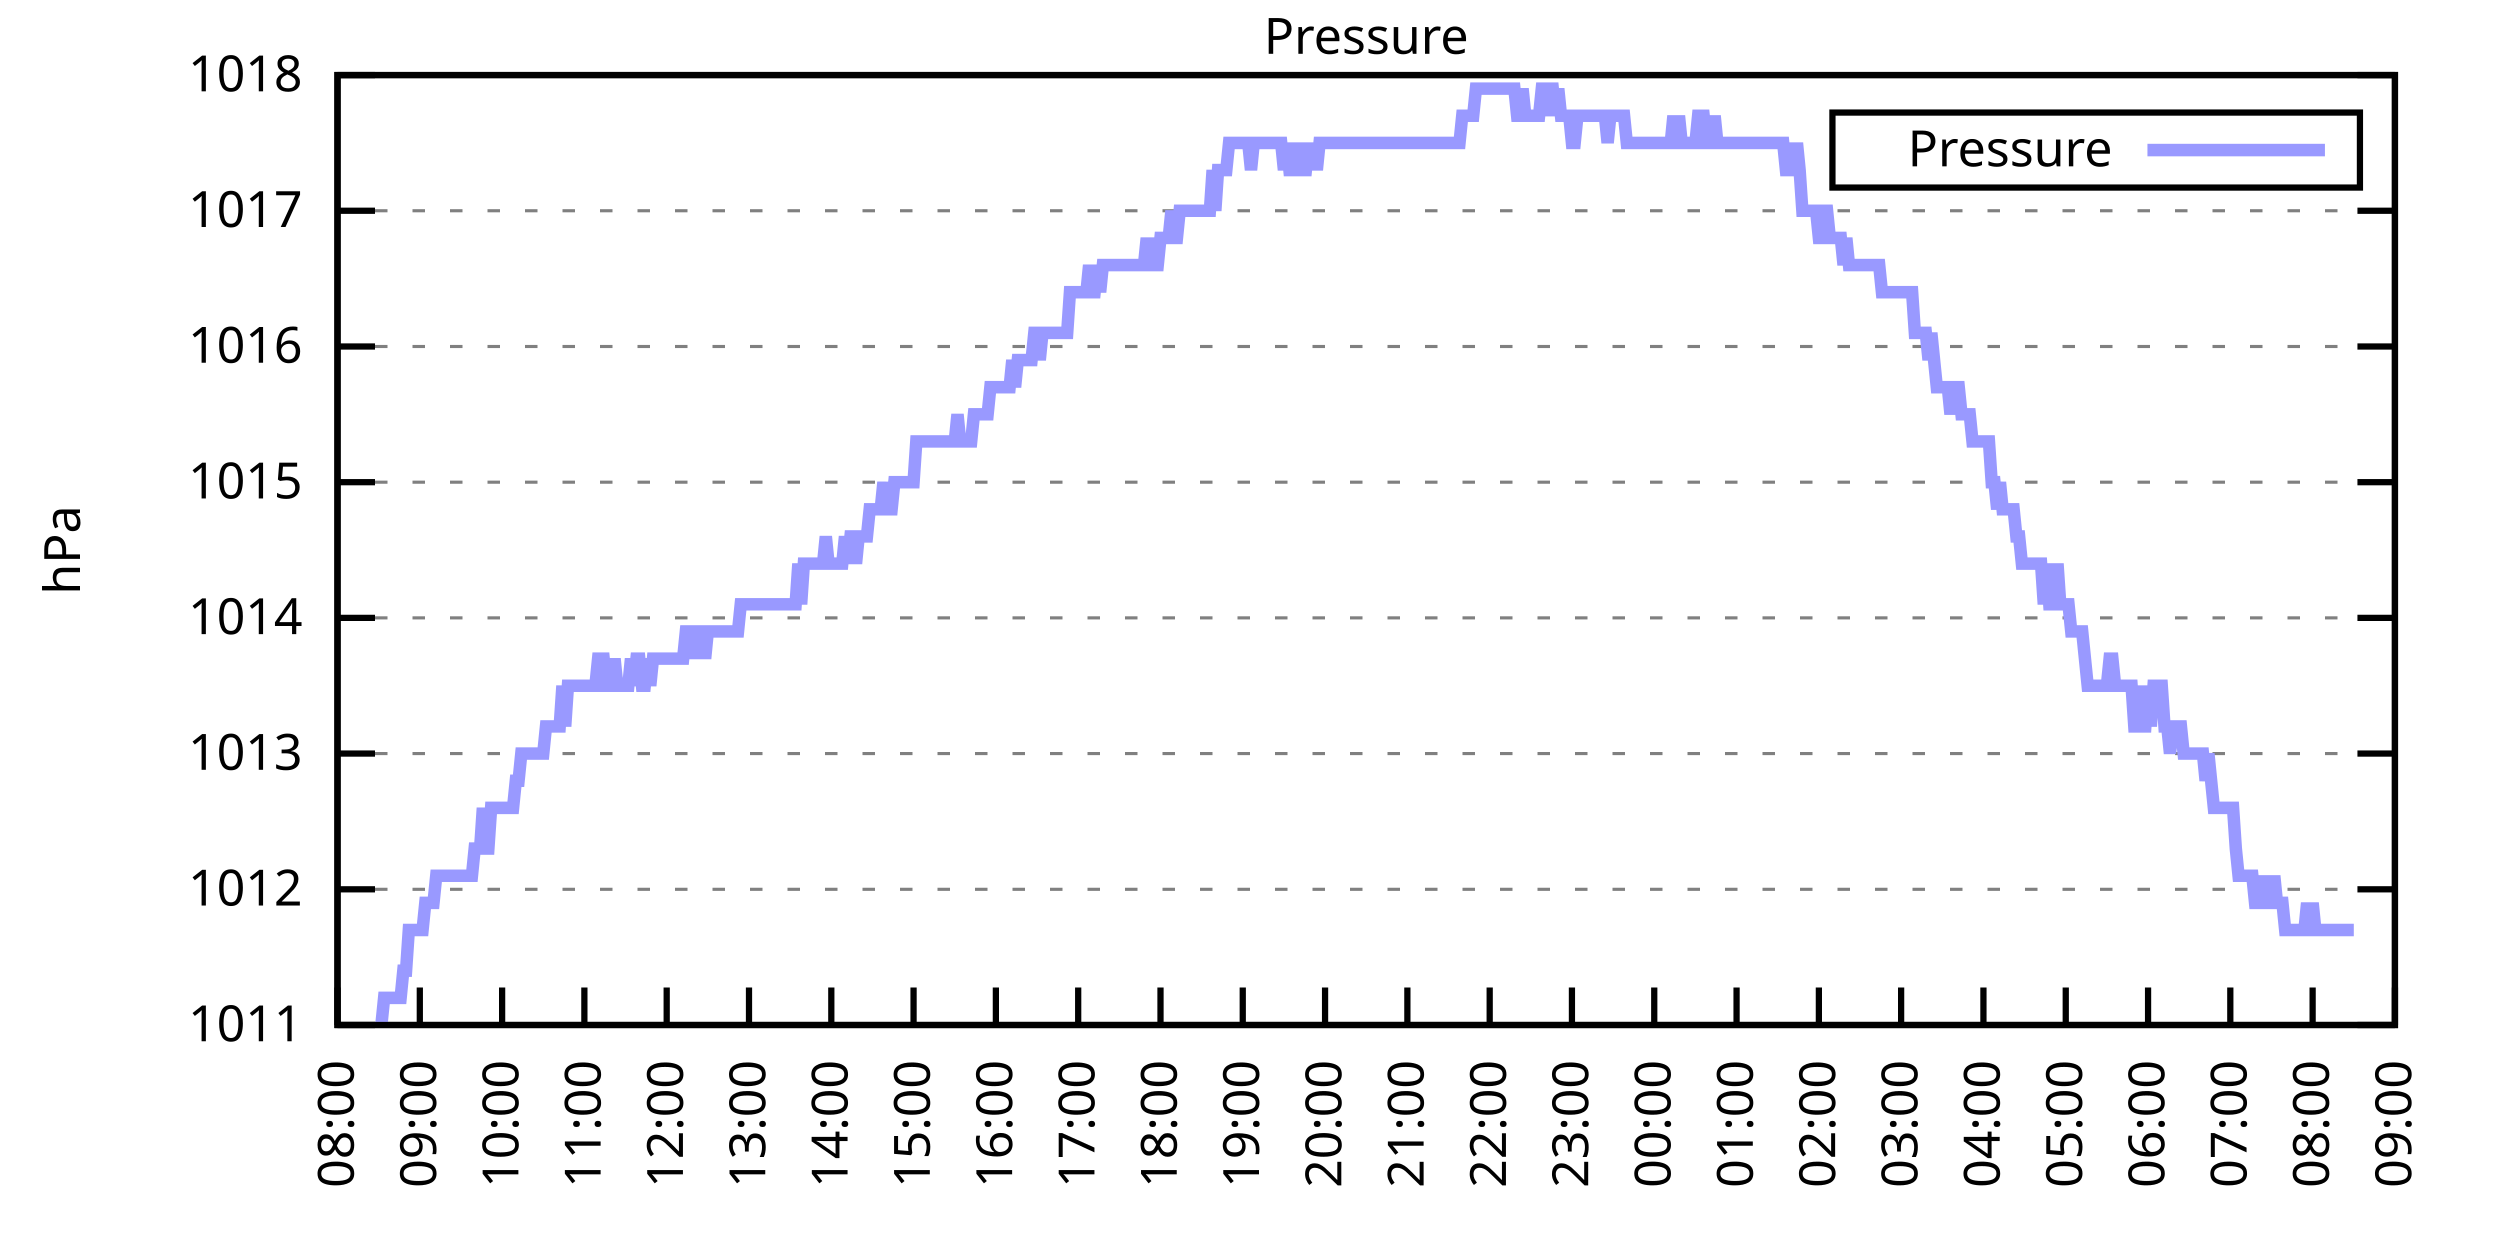
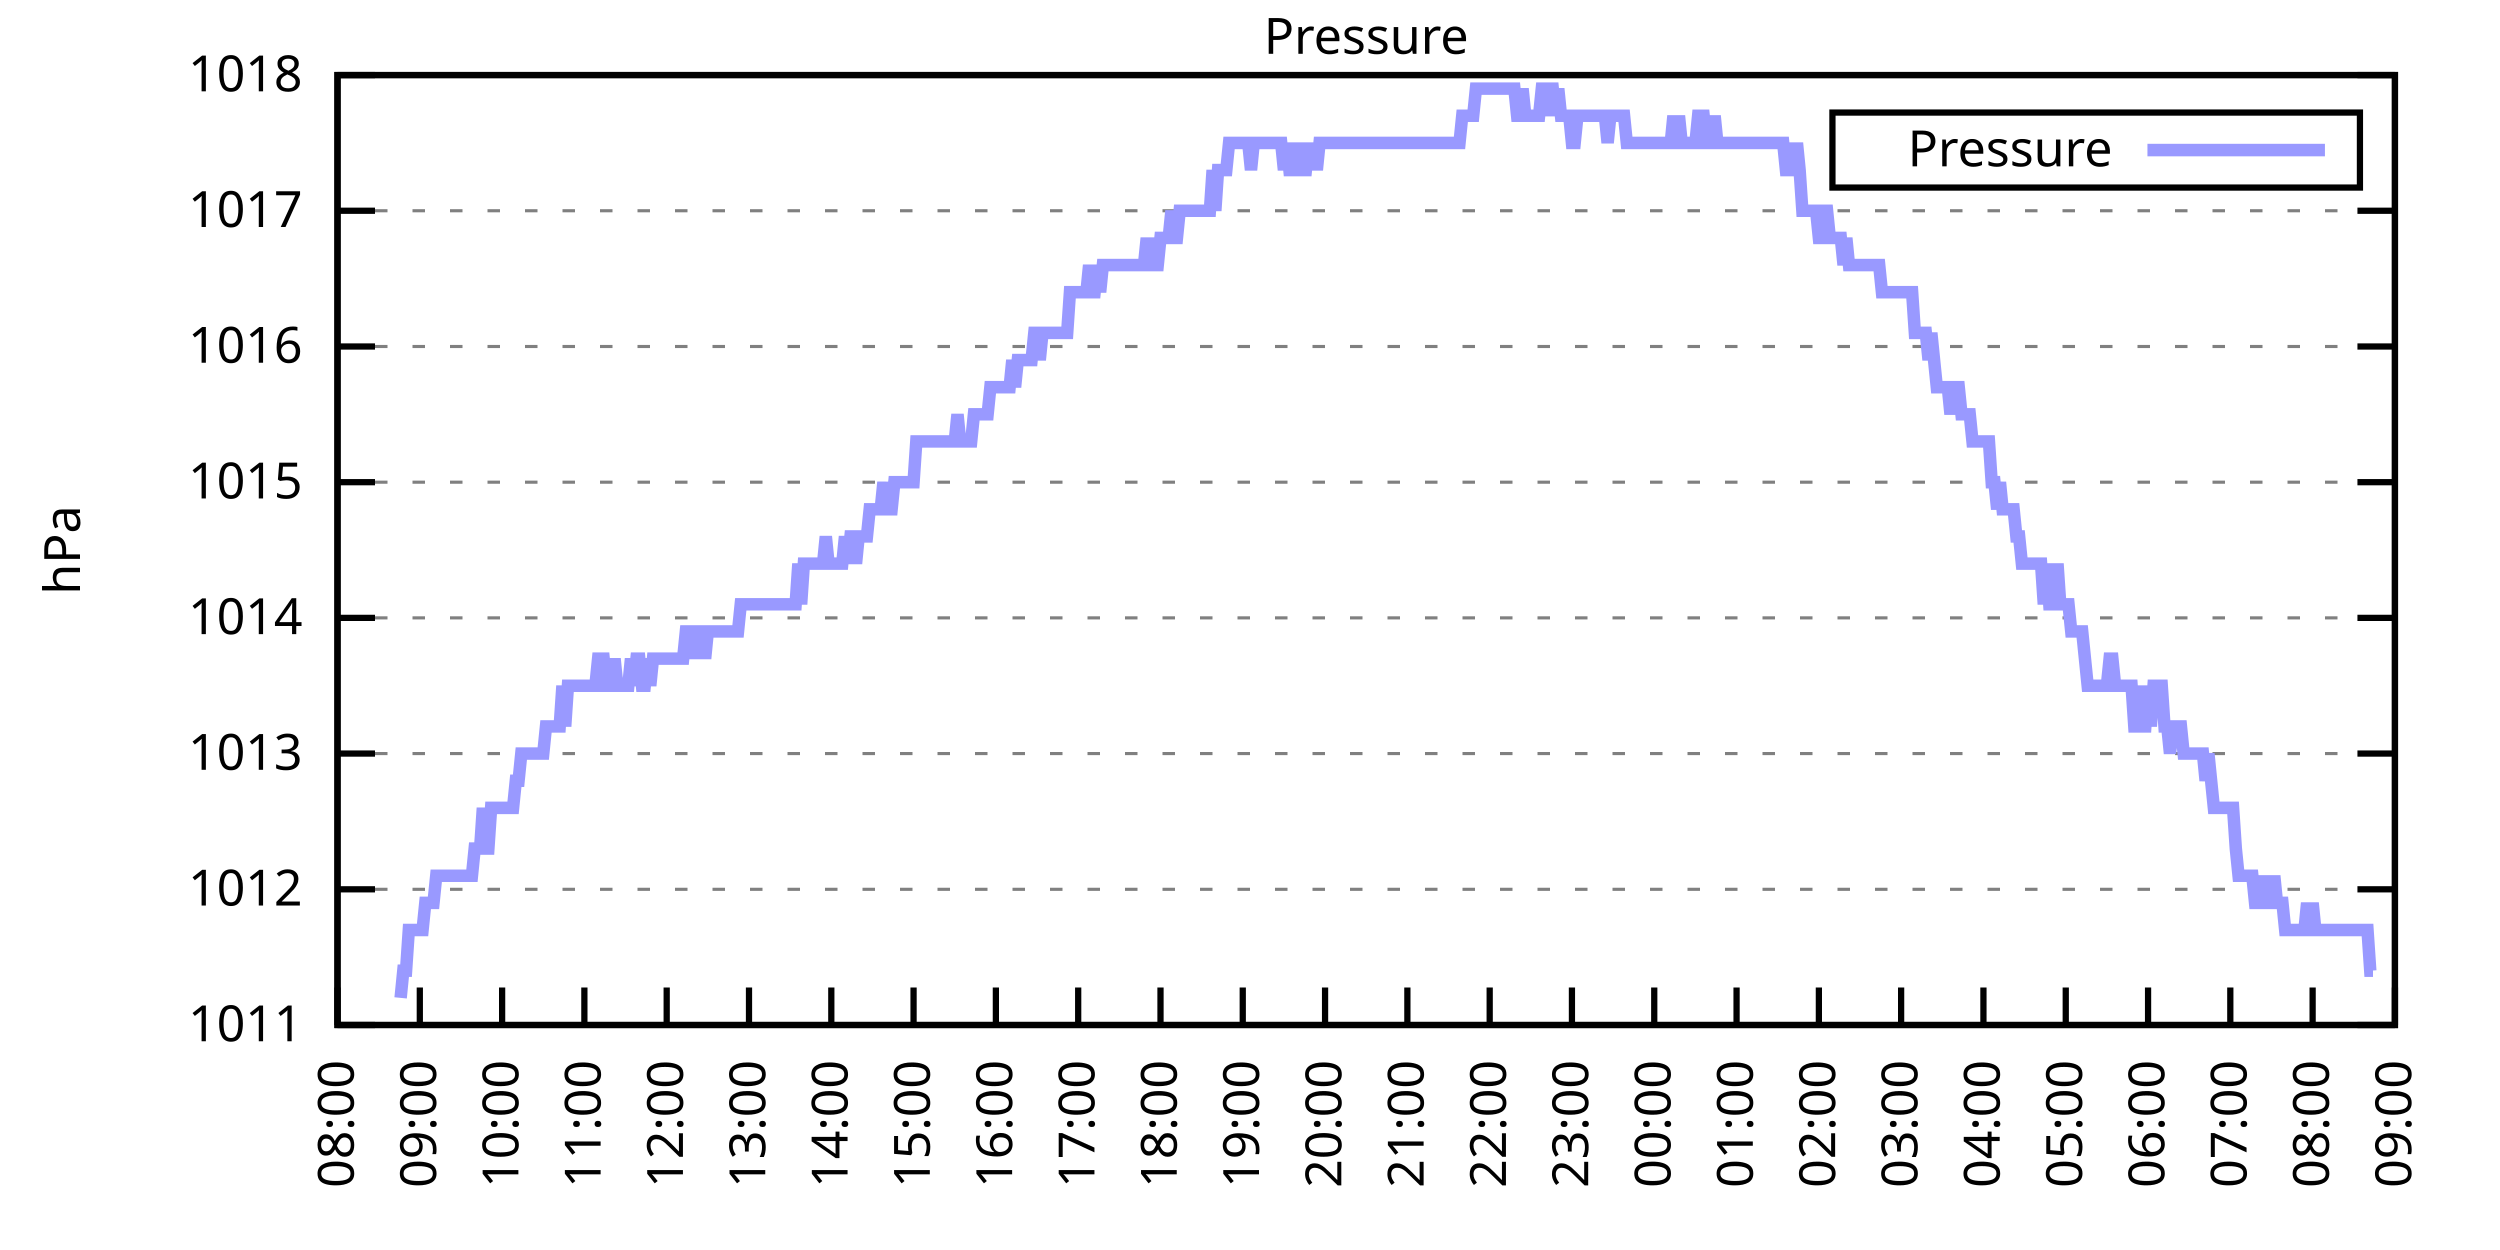
<svg xmlns="http://www.w3.org/2000/svg" xmlns:xlink="http://www.w3.org/1999/xlink" width="400" height="200" viewBox="0 0 400 200">
  <g id="gnuplot_canvas">
    <rect x="0" y="0" width="400" height="200" fill="none" />
    <defs>
      <circle id="gpDot" r="0.5" stroke-width="0.5" stroke="currentColor" />
      <path id="gpPt0" stroke-width="0.333" stroke="currentColor" d="M-1,0 h2 M0,-1 v2" />
      <path id="gpPt1" stroke-width="0.333" stroke="currentColor" d="M-1,-1 L1,1 M1,-1 L-1,1" />
      <path id="gpPt2" stroke-width="0.333" stroke="currentColor" d="M-1,0 L1,0 M0,-1 L0,1 M-1,-1 L1,1 M-1,1 L1,-1" />
      <rect id="gpPt3" stroke-width="0.333" stroke="currentColor" x="-1" y="-1" width="2" height="2" />
      <rect id="gpPt4" stroke-width="0.333" stroke="currentColor" fill="currentColor" x="-1" y="-1" width="2" height="2" />
      <circle id="gpPt5" stroke-width="0.333" stroke="currentColor" cx="0" cy="0" r="1" />
      <use xlink:href="#gpPt5" id="gpPt6" fill="currentColor" stroke="none" />
      <path id="gpPt7" stroke-width="0.333" stroke="currentColor" d="M0,-1.33 L-1.33,0.67 L1.33,0.67 z" />
      <use xlink:href="#gpPt7" id="gpPt8" fill="currentColor" stroke="none" />
      <use xlink:href="#gpPt7" id="gpPt9" stroke="currentColor" transform="rotate(180)" />
      <use xlink:href="#gpPt9" id="gpPt10" fill="currentColor" stroke="none" />
      <use xlink:href="#gpPt3" id="gpPt11" stroke="currentColor" transform="rotate(45)" />
      <use xlink:href="#gpPt11" id="gpPt12" fill="currentColor" stroke="none" />
      <path id="gpPt13" stroke-width="0.333" stroke="currentColor" d="M0,1.330 L1.265,0.411 L0.782,-1.067 L-0.782,-1.076 L-1.265,0.411 z" />
      <use xlink:href="#gpPt13" id="gpPt14" fill="currentColor" stroke="none" />
      <filter id="textbox" filterUnits="objectBoundingBox" x="0" y="0" height="1" width="1">
        <feFlood flood-color="white" flood-opacity="1" result="bgnd" />
        <feComposite in="SourceGraphic" in2="bgnd" operator="atop" />
      </filter>
      <filter id="greybox" filterUnits="objectBoundingBox" x="0" y="0" height="1" width="1">
        <feFlood flood-color="lightgrey" flood-opacity="1" result="grey" />
        <feComposite in="SourceGraphic" in2="grey" operator="atop" />
      </filter>
    </defs>
    <g fill="none" color="white" stroke="currentColor" stroke-width="1.00" stroke-linecap="butt" stroke-linejoin="miter">
</g>
    <g fill="none" color="black" stroke="currentColor" stroke-width="1.00" stroke-linecap="butt" stroke-linejoin="miter">
      <g stroke="none" shape-rendering="crispEdges">
        <polygon fill="rgb(255, 255, 255)" points="54.00,164.00 383.18,164.00 383.18,12.02 54.00,12.02 " />
      </g>
    </g>
    <g fill="none" color="black" stroke="currentColor" stroke-width="1.00" stroke-linecap="butt" stroke-linejoin="miter">
</g>
    <g fill="none" color="black" stroke="black" stroke-width="0.50" stroke-linecap="butt" stroke-linejoin="miter">
</g>
    <g fill="none" color="gray" stroke="currentColor" stroke-width="0.50" stroke-linecap="butt" stroke-linejoin="miter">
      <path stroke="gray" stroke-dasharray="2,4" class="gridline" d="M54.00,164.00 L383.19,164.00  " />
    </g>
    <g fill="none" color="gray" stroke="gray" stroke-width="1.00" stroke-linecap="butt" stroke-linejoin="miter">
</g>
    <g fill="none" color="black" stroke="currentColor" stroke-width="1.00" stroke-linecap="butt" stroke-linejoin="miter">
      <path stroke="black" d="M54.00,164.00 L60.00,164.00 M383.19,164.00 L377.19,164.00  " />
      <g transform="translate(48.40,166.60)" stroke="none" fill="black" font-family="Sans" font-size="8.00" text-anchor="end">
        <text>
          <tspan font-family="Sans"> 1011</tspan>
        </text>
      </g>
    </g>
    <g fill="none" color="black" stroke="currentColor" stroke-width="1.00" stroke-linecap="butt" stroke-linejoin="miter">
</g>
    <g fill="none" color="black" stroke="black" stroke-width="0.50" stroke-linecap="butt" stroke-linejoin="miter">
</g>
    <g fill="none" color="gray" stroke="currentColor" stroke-width="0.50" stroke-linecap="butt" stroke-linejoin="miter">
      <path stroke="gray" stroke-dasharray="2,4" class="gridline" d="M54.00,142.29 L383.19,142.29  " />
    </g>
    <g fill="none" color="gray" stroke="gray" stroke-width="1.00" stroke-linecap="butt" stroke-linejoin="miter">
</g>
    <g fill="none" color="black" stroke="currentColor" stroke-width="1.00" stroke-linecap="butt" stroke-linejoin="miter">
      <path stroke="black" d="M54.00,142.29 L60.00,142.29 M383.19,142.29 L377.19,142.29  " />
      <g transform="translate(48.40,144.89)" stroke="none" fill="black" font-family="Sans" font-size="8.00" text-anchor="end">
        <text>
          <tspan font-family="Sans"> 1012</tspan>
        </text>
      </g>
    </g>
    <g fill="none" color="black" stroke="currentColor" stroke-width="1.00" stroke-linecap="butt" stroke-linejoin="miter">
</g>
    <g fill="none" color="black" stroke="black" stroke-width="0.50" stroke-linecap="butt" stroke-linejoin="miter">
</g>
    <g fill="none" color="gray" stroke="currentColor" stroke-width="0.50" stroke-linecap="butt" stroke-linejoin="miter">
      <path stroke="gray" stroke-dasharray="2,4" class="gridline" d="M54.00,120.57 L383.19,120.57  " />
    </g>
    <g fill="none" color="gray" stroke="gray" stroke-width="1.00" stroke-linecap="butt" stroke-linejoin="miter">
</g>
    <g fill="none" color="black" stroke="currentColor" stroke-width="1.00" stroke-linecap="butt" stroke-linejoin="miter">
      <path stroke="black" d="M54.00,120.57 L60.00,120.57 M383.19,120.57 L377.19,120.57  " />
      <g transform="translate(48.40,123.17)" stroke="none" fill="black" font-family="Sans" font-size="8.00" text-anchor="end">
        <text>
          <tspan font-family="Sans"> 1013</tspan>
        </text>
      </g>
    </g>
    <g fill="none" color="black" stroke="currentColor" stroke-width="1.00" stroke-linecap="butt" stroke-linejoin="miter">
</g>
    <g fill="none" color="black" stroke="black" stroke-width="0.50" stroke-linecap="butt" stroke-linejoin="miter">
</g>
    <g fill="none" color="gray" stroke="currentColor" stroke-width="0.50" stroke-linecap="butt" stroke-linejoin="miter">
      <path stroke="gray" stroke-dasharray="2,4" class="gridline" d="M54.00,98.86 L383.19,98.86  " />
    </g>
    <g fill="none" color="gray" stroke="gray" stroke-width="1.00" stroke-linecap="butt" stroke-linejoin="miter">
</g>
    <g fill="none" color="black" stroke="currentColor" stroke-width="1.00" stroke-linecap="butt" stroke-linejoin="miter">
      <path stroke="black" d="M54.00,98.86 L60.00,98.86 M383.19,98.86 L377.19,98.86  " />
      <g transform="translate(48.40,101.46)" stroke="none" fill="black" font-family="Sans" font-size="8.00" text-anchor="end">
        <text>
          <tspan font-family="Sans"> 1014</tspan>
        </text>
      </g>
    </g>
    <g fill="none" color="black" stroke="currentColor" stroke-width="1.00" stroke-linecap="butt" stroke-linejoin="miter">
</g>
    <g fill="none" color="black" stroke="black" stroke-width="0.50" stroke-linecap="butt" stroke-linejoin="miter">
</g>
    <g fill="none" color="gray" stroke="currentColor" stroke-width="0.50" stroke-linecap="butt" stroke-linejoin="miter">
      <path stroke="gray" stroke-dasharray="2,4" class="gridline" d="M54.00,77.15 L383.19,77.15  " />
    </g>
    <g fill="none" color="gray" stroke="gray" stroke-width="1.00" stroke-linecap="butt" stroke-linejoin="miter">
</g>
    <g fill="none" color="black" stroke="currentColor" stroke-width="1.00" stroke-linecap="butt" stroke-linejoin="miter">
      <path stroke="black" d="M54.00,77.15 L60.00,77.15 M383.19,77.15 L377.19,77.15  " />
      <g transform="translate(48.40,79.75)" stroke="none" fill="black" font-family="Sans" font-size="8.00" text-anchor="end">
        <text>
          <tspan font-family="Sans"> 1015</tspan>
        </text>
      </g>
    </g>
    <g fill="none" color="black" stroke="currentColor" stroke-width="1.00" stroke-linecap="butt" stroke-linejoin="miter">
</g>
    <g fill="none" color="black" stroke="black" stroke-width="0.50" stroke-linecap="butt" stroke-linejoin="miter">
</g>
    <g fill="none" color="gray" stroke="currentColor" stroke-width="0.50" stroke-linecap="butt" stroke-linejoin="miter">
      <path stroke="gray" stroke-dasharray="2,4" class="gridline" d="M54.00,55.44 L383.19,55.44  " />
    </g>
    <g fill="none" color="gray" stroke="gray" stroke-width="1.00" stroke-linecap="butt" stroke-linejoin="miter">
</g>
    <g fill="none" color="black" stroke="currentColor" stroke-width="1.00" stroke-linecap="butt" stroke-linejoin="miter">
      <path stroke="black" d="M54.00,55.44 L60.00,55.44 M383.19,55.44 L377.19,55.44  " />
      <g transform="translate(48.40,58.04)" stroke="none" fill="black" font-family="Sans" font-size="8.00" text-anchor="end">
        <text>
          <tspan font-family="Sans"> 1016</tspan>
        </text>
      </g>
    </g>
    <g fill="none" color="black" stroke="currentColor" stroke-width="1.00" stroke-linecap="butt" stroke-linejoin="miter">
</g>
    <g fill="none" color="black" stroke="black" stroke-width="0.50" stroke-linecap="butt" stroke-linejoin="miter">
</g>
    <g fill="none" color="gray" stroke="currentColor" stroke-width="0.50" stroke-linecap="butt" stroke-linejoin="miter">
      <path stroke="gray" stroke-dasharray="2,4" class="gridline" d="M54.00,33.72 L383.19,33.72  " />
    </g>
    <g fill="none" color="gray" stroke="gray" stroke-width="1.00" stroke-linecap="butt" stroke-linejoin="miter">
</g>
    <g fill="none" color="black" stroke="currentColor" stroke-width="1.00" stroke-linecap="butt" stroke-linejoin="miter">
      <path stroke="black" d="M54.00,33.72 L60.00,33.72 M383.19,33.72 L377.19,33.72  " />
      <g transform="translate(48.40,36.32)" stroke="none" fill="black" font-family="Sans" font-size="8.00" text-anchor="end">
        <text>
          <tspan font-family="Sans"> 1017</tspan>
        </text>
      </g>
    </g>
    <g fill="none" color="black" stroke="currentColor" stroke-width="1.00" stroke-linecap="butt" stroke-linejoin="miter">
</g>
    <g fill="none" color="black" stroke="black" stroke-width="0.50" stroke-linecap="butt" stroke-linejoin="miter">
</g>
    <g fill="none" color="gray" stroke="currentColor" stroke-width="0.50" stroke-linecap="butt" stroke-linejoin="miter">
      <path stroke="gray" stroke-dasharray="2,4" class="gridline" d="M54.00,12.01 L383.19,12.01  " />
    </g>
    <g fill="none" color="gray" stroke="gray" stroke-width="1.00" stroke-linecap="butt" stroke-linejoin="miter">
</g>
    <g fill="none" color="black" stroke="currentColor" stroke-width="1.00" stroke-linecap="butt" stroke-linejoin="miter">
      <path stroke="black" d="M54.00,12.01 L60.00,12.01 M383.19,12.01 L377.19,12.01  " />
      <g transform="translate(48.40,14.61)" stroke="none" fill="black" font-family="Sans" font-size="8.00" text-anchor="end">
        <text>
          <tspan font-family="Sans"> 1018</tspan>
        </text>
      </g>
    </g>
    <g fill="none" color="black" stroke="currentColor" stroke-width="1.00" stroke-linecap="butt" stroke-linejoin="miter">
      <path stroke="black" d="M54.00,164.00 L54.00,158.00  " />
      <g transform="translate(56.60,169.60) rotate(270.00)" stroke="none" fill="black" font-family="Sans" font-size="8.00" text-anchor="end">
        <text>
          <tspan font-family="Sans">08:00</tspan>
        </text>
      </g>
    </g>
    <g fill="none" color="black" stroke="currentColor" stroke-width="1.00" stroke-linecap="butt" stroke-linejoin="miter">
      <path stroke="black" d="M67.17,164.00 L67.17,158.00  " />
      <g transform="translate(69.77,169.60) rotate(270.00)" stroke="none" fill="black" font-family="Sans" font-size="8.00" text-anchor="end">
        <text>
          <tspan font-family="Sans">09:00</tspan>
        </text>
      </g>
    </g>
    <g fill="none" color="black" stroke="currentColor" stroke-width="1.00" stroke-linecap="butt" stroke-linejoin="miter">
      <path stroke="black" d="M80.34,164.00 L80.34,158.00  " />
      <g transform="translate(82.94,169.60) rotate(270.00)" stroke="none" fill="black" font-family="Sans" font-size="8.00" text-anchor="end">
        <text>
          <tspan font-family="Sans">10:00</tspan>
        </text>
      </g>
    </g>
    <g fill="none" color="black" stroke="currentColor" stroke-width="1.00" stroke-linecap="butt" stroke-linejoin="miter">
      <path stroke="black" d="M93.50,164.00 L93.50,158.00  " />
      <g transform="translate(96.10,169.60) rotate(270.00)" stroke="none" fill="black" font-family="Sans" font-size="8.00" text-anchor="end">
        <text>
          <tspan font-family="Sans">11:00</tspan>
        </text>
      </g>
    </g>
    <g fill="none" color="black" stroke="currentColor" stroke-width="1.00" stroke-linecap="butt" stroke-linejoin="miter">
      <path stroke="black" d="M106.67,164.00 L106.67,158.00  " />
      <g transform="translate(109.27,169.60) rotate(270.00)" stroke="none" fill="black" font-family="Sans" font-size="8.00" text-anchor="end">
        <text>
          <tspan font-family="Sans">12:00</tspan>
        </text>
      </g>
    </g>
    <g fill="none" color="black" stroke="currentColor" stroke-width="1.00" stroke-linecap="butt" stroke-linejoin="miter">
      <path stroke="black" d="M119.84,164.00 L119.84,158.00  " />
      <g transform="translate(122.44,169.60) rotate(270.00)" stroke="none" fill="black" font-family="Sans" font-size="8.00" text-anchor="end">
        <text>
          <tspan font-family="Sans">13:00</tspan>
        </text>
      </g>
    </g>
    <g fill="none" color="black" stroke="currentColor" stroke-width="1.00" stroke-linecap="butt" stroke-linejoin="miter">
      <path stroke="black" d="M133.01,164.00 L133.01,158.00  " />
      <g transform="translate(135.61,169.60) rotate(270.00)" stroke="none" fill="black" font-family="Sans" font-size="8.00" text-anchor="end">
        <text>
          <tspan font-family="Sans">14:00</tspan>
        </text>
      </g>
    </g>
    <g fill="none" color="black" stroke="currentColor" stroke-width="1.00" stroke-linecap="butt" stroke-linejoin="miter">
      <path stroke="black" d="M146.17,164.00 L146.17,158.00  " />
      <g transform="translate(148.77,169.60) rotate(270.00)" stroke="none" fill="black" font-family="Sans" font-size="8.00" text-anchor="end">
        <text>
          <tspan font-family="Sans">15:00</tspan>
        </text>
      </g>
    </g>
    <g fill="none" color="black" stroke="currentColor" stroke-width="1.00" stroke-linecap="butt" stroke-linejoin="miter">
      <path stroke="black" d="M159.34,164.00 L159.34,158.00  " />
      <g transform="translate(161.94,169.60) rotate(270.00)" stroke="none" fill="black" font-family="Sans" font-size="8.00" text-anchor="end">
        <text>
          <tspan font-family="Sans">16:00</tspan>
        </text>
      </g>
    </g>
    <g fill="none" color="black" stroke="currentColor" stroke-width="1.00" stroke-linecap="butt" stroke-linejoin="miter">
      <path stroke="black" d="M172.51,164.00 L172.51,158.00  " />
      <g transform="translate(175.11,169.60) rotate(270.00)" stroke="none" fill="black" font-family="Sans" font-size="8.00" text-anchor="end">
        <text>
          <tspan font-family="Sans">17:00</tspan>
        </text>
      </g>
    </g>
    <g fill="none" color="black" stroke="currentColor" stroke-width="1.00" stroke-linecap="butt" stroke-linejoin="miter">
      <path stroke="black" d="M185.68,164.00 L185.68,158.00  " />
      <g transform="translate(188.28,169.60) rotate(270.00)" stroke="none" fill="black" font-family="Sans" font-size="8.00" text-anchor="end">
        <text>
          <tspan font-family="Sans">18:00</tspan>
        </text>
      </g>
    </g>
    <g fill="none" color="black" stroke="currentColor" stroke-width="1.00" stroke-linecap="butt" stroke-linejoin="miter">
      <path stroke="black" d="M198.84,164.00 L198.84,158.00  " />
      <g transform="translate(201.44,169.60) rotate(270.00)" stroke="none" fill="black" font-family="Sans" font-size="8.00" text-anchor="end">
        <text>
          <tspan font-family="Sans">19:00</tspan>
        </text>
      </g>
    </g>
    <g fill="none" color="black" stroke="currentColor" stroke-width="1.00" stroke-linecap="butt" stroke-linejoin="miter">
      <path stroke="black" d="M212.01,164.00 L212.01,158.00  " />
      <g transform="translate(214.61,169.60) rotate(270.00)" stroke="none" fill="black" font-family="Sans" font-size="8.00" text-anchor="end">
        <text>
          <tspan font-family="Sans">20:00</tspan>
        </text>
      </g>
    </g>
    <g fill="none" color="black" stroke="currentColor" stroke-width="1.00" stroke-linecap="butt" stroke-linejoin="miter">
      <path stroke="black" d="M225.18,164.00 L225.18,158.00  " />
      <g transform="translate(227.78,169.60) rotate(270.00)" stroke="none" fill="black" font-family="Sans" font-size="8.00" text-anchor="end">
        <text>
          <tspan font-family="Sans">21:00</tspan>
        </text>
      </g>
    </g>
    <g fill="none" color="black" stroke="currentColor" stroke-width="1.00" stroke-linecap="butt" stroke-linejoin="miter">
      <path stroke="black" d="M238.35,164.00 L238.35,158.00  " />
      <g transform="translate(240.95,169.60) rotate(270.00)" stroke="none" fill="black" font-family="Sans" font-size="8.00" text-anchor="end">
        <text>
          <tspan font-family="Sans">22:00</tspan>
        </text>
      </g>
    </g>
    <g fill="none" color="black" stroke="currentColor" stroke-width="1.00" stroke-linecap="butt" stroke-linejoin="miter">
      <path stroke="black" d="M251.51,164.00 L251.51,158.00  " />
      <g transform="translate(254.11,169.60) rotate(270.00)" stroke="none" fill="black" font-family="Sans" font-size="8.00" text-anchor="end">
        <text>
          <tspan font-family="Sans">23:00</tspan>
        </text>
      </g>
    </g>
    <g fill="none" color="black" stroke="currentColor" stroke-width="1.00" stroke-linecap="butt" stroke-linejoin="miter">
      <path stroke="black" d="M264.68,164.00 L264.68,158.00  " />
      <g transform="translate(267.28,169.60) rotate(270.00)" stroke="none" fill="black" font-family="Sans" font-size="8.00" text-anchor="end">
        <text>
          <tspan font-family="Sans">00:00</tspan>
        </text>
      </g>
    </g>
    <g fill="none" color="black" stroke="currentColor" stroke-width="1.00" stroke-linecap="butt" stroke-linejoin="miter">
      <path stroke="black" d="M277.85,164.00 L277.85,158.00  " />
      <g transform="translate(280.45,169.60) rotate(270.00)" stroke="none" fill="black" font-family="Sans" font-size="8.00" text-anchor="end">
        <text>
          <tspan font-family="Sans">01:00</tspan>
        </text>
      </g>
    </g>
    <g fill="none" color="black" stroke="currentColor" stroke-width="1.00" stroke-linecap="butt" stroke-linejoin="miter">
      <path stroke="black" d="M291.02,164.00 L291.02,158.00  " />
      <g transform="translate(293.62,169.60) rotate(270.00)" stroke="none" fill="black" font-family="Sans" font-size="8.00" text-anchor="end">
        <text>
          <tspan font-family="Sans">02:00</tspan>
        </text>
      </g>
    </g>
    <g fill="none" color="black" stroke="currentColor" stroke-width="1.00" stroke-linecap="butt" stroke-linejoin="miter">
      <path stroke="black" d="M304.18,164.00 L304.18,158.00  " />
      <g transform="translate(306.78,169.60) rotate(270.00)" stroke="none" fill="black" font-family="Sans" font-size="8.00" text-anchor="end">
        <text>
          <tspan font-family="Sans">03:00</tspan>
        </text>
      </g>
    </g>
    <g fill="none" color="black" stroke="currentColor" stroke-width="1.00" stroke-linecap="butt" stroke-linejoin="miter">
      <path stroke="black" d="M317.35,164.00 L317.35,158.00  " />
      <g transform="translate(319.95,169.60) rotate(270.00)" stroke="none" fill="black" font-family="Sans" font-size="8.00" text-anchor="end">
        <text>
          <tspan font-family="Sans">04:00</tspan>
        </text>
      </g>
    </g>
    <g fill="none" color="black" stroke="currentColor" stroke-width="1.00" stroke-linecap="butt" stroke-linejoin="miter">
      <path stroke="black" d="M330.52,164.00 L330.52,158.00  " />
      <g transform="translate(333.12,169.60) rotate(270.00)" stroke="none" fill="black" font-family="Sans" font-size="8.00" text-anchor="end">
        <text>
          <tspan font-family="Sans">05:00</tspan>
        </text>
      </g>
    </g>
    <g fill="none" color="black" stroke="currentColor" stroke-width="1.00" stroke-linecap="butt" stroke-linejoin="miter">
      <path stroke="black" d="M343.69,164.00 L343.69,158.00  " />
      <g transform="translate(346.29,169.60) rotate(270.00)" stroke="none" fill="black" font-family="Sans" font-size="8.00" text-anchor="end">
        <text>
          <tspan font-family="Sans">06:00</tspan>
        </text>
      </g>
    </g>
    <g fill="none" color="black" stroke="currentColor" stroke-width="1.00" stroke-linecap="butt" stroke-linejoin="miter">
      <path stroke="black" d="M356.85,164.00 L356.85,158.00  " />
      <g transform="translate(359.45,169.60) rotate(270.00)" stroke="none" fill="black" font-family="Sans" font-size="8.00" text-anchor="end">
        <text>
          <tspan font-family="Sans">07:00</tspan>
        </text>
      </g>
    </g>
    <g fill="none" color="black" stroke="currentColor" stroke-width="1.00" stroke-linecap="butt" stroke-linejoin="miter">
      <path stroke="black" d="M370.02,164.00 L370.02,158.00  " />
      <g transform="translate(372.62,169.60) rotate(270.00)" stroke="none" fill="black" font-family="Sans" font-size="8.00" text-anchor="end">
        <text>
          <tspan font-family="Sans">08:00</tspan>
        </text>
      </g>
    </g>
    <g fill="none" color="black" stroke="currentColor" stroke-width="1.00" stroke-linecap="butt" stroke-linejoin="miter">
      <path stroke="black" d="M383.19,164.00 L383.19,158.00  " />
      <g transform="translate(385.79,169.60) rotate(270.00)" stroke="none" fill="black" font-family="Sans" font-size="8.00" text-anchor="end">
        <text>
          <tspan font-family="Sans">09:00</tspan>
        </text>
      </g>
    </g>
    <g fill="none" color="black" stroke="currentColor" stroke-width="1.00" stroke-linecap="butt" stroke-linejoin="miter">
</g>
    <g fill="none" color="black" stroke="currentColor" stroke-width="1.00" stroke-linecap="butt" stroke-linejoin="miter">
      <path stroke="black" d="M54.00,12.01 L54.00,164.00 L383.19,164.00 L383.19,12.01 L54.00,12.01 Z  " />
    </g>
    <g fill="none" color="black" stroke="currentColor" stroke-width="1.00" stroke-linecap="butt" stroke-linejoin="miter">
</g>
    <g fill="none" color="black" stroke="currentColor" stroke-width="1.00" stroke-linecap="butt" stroke-linejoin="miter">
      <path stroke="black" d="M293.19,30.01 L293.19,18.01 L377.59,18.01 L377.59,30.01 L293.19,30.01 Z  " />
    </g>
    <g id="Pressure_plot_1">
      <g fill="none" color="white" stroke="black" stroke-width="2.00" stroke-linecap="butt" stroke-linejoin="miter">
</g>
      <g fill="none" color="black" stroke="currentColor" stroke-width="2.00" stroke-linecap="butt" stroke-linejoin="miter">
        <g transform="translate(337.99,26.61)" stroke="none" fill="black" font-family="Sans" font-size="8.00" text-anchor="end">
          <text>
            <tspan font-family="Sans">Pressure</tspan>
          </text>
        </g>
      </g>
      <g fill="none" color="black" stroke="currentColor" stroke-width="2.00" stroke-linecap="butt" stroke-linejoin="miter">
-         <path stroke="rgb(153, 153, 255)" d="M343.59,24.01 L371.99,24.01 M61.02,164.00 L61.46,159.66 L61.90,159.66 L62.34,159.66 L62.78,159.66 L63.22,159.66   L63.66,159.66 L64.10,159.66 L64.53,155.31 L64.97,155.31 L65.41,148.80 L65.85,148.80 L66.29,148.80 L66.73,148.80   L67.17,148.80 L67.61,148.80 L68.05,144.46 L68.48,144.46 L68.92,144.46 L69.36,144.46 L69.80,140.12 L70.24,140.12   L70.68,140.12 L71.12,140.12 L71.56,140.12 L72.00,140.12 L72.43,140.12 L72.87,140.12 L73.31,140.12 L73.75,140.12   L74.19,140.12 L74.63,140.12 L75.07,140.12 L75.51,140.12 L75.95,135.77 L76.38,135.77 L76.82,135.77 L77.26,129.26   L77.70,135.77 L78.14,135.77 L78.58,129.26 L79.02,129.26 L79.46,129.26 L79.90,129.26 L80.34,129.26 L80.77,129.26   L81.21,129.26 L81.65,129.26 L82.09,129.26 L82.53,124.92 L82.97,124.92 L83.41,120.57 L83.85,120.57 L84.29,120.57   L84.72,120.57 L85.16,120.57 L85.60,120.57 L86.04,120.57 L86.48,120.57 L86.92,120.57 L87.36,116.23 L87.80,116.23   L88.24,116.23 L88.67,116.23 L89.11,116.23 L89.55,116.23 L89.99,109.72 L90.43,116.23 L90.87,109.72 L91.31,109.72   L91.75,109.72 L92.19,109.72 L92.62,109.72 L93.06,109.72 L93.50,109.72 L93.94,109.72 L94.38,109.72 L94.82,109.72   L95.26,109.72 L95.70,105.38 L96.14,105.38 L96.58,105.38 L97.01,109.72 L97.45,109.72 L97.89,109.72 L98.33,105.38   L98.77,109.72 L99.21,109.72 L99.65,109.72 L100.09,109.72 L100.53,109.72 L100.96,105.38 L101.40,109.72 L101.84,105.38   L102.28,105.38 L102.72,109.72 L103.16,109.72 L103.60,105.38 L104.04,109.72 L104.48,105.38 L104.91,105.38 L105.35,105.38   L105.79,105.38 L106.23,105.38 L106.67,105.38 L107.11,105.38 L107.55,105.38 L107.99,105.38 L108.43,105.38 L108.87,105.38   L109.30,105.38 L109.74,101.03 L110.18,101.03 L110.62,101.03 L111.06,105.38 L111.50,101.03 L111.94,101.03 L112.38,101.03   L112.82,105.38 L113.25,101.03 L113.69,101.03 L114.13,101.03 L114.57,101.03 L115.01,101.03 L115.45,101.03 L115.89,101.03   L116.33,101.03 L116.77,101.03 L117.20,101.03 L117.64,101.03 L118.08,101.03 L118.52,96.69 L118.96,96.69 L119.40,96.69   L119.84,96.69 L120.28,96.69 L120.72,96.69 L121.15,96.69 L121.59,96.69 L122.03,96.69 L122.47,96.69 L122.91,96.69   L123.35,96.69 L123.79,96.69 L124.23,96.69 L124.67,96.69 L125.11,96.69 L125.54,96.69 L125.98,96.69 L126.42,96.69   L126.86,96.69 L127.30,96.69 L127.74,90.18 L128.18,96.69 L128.62,90.18 L129.06,90.18 L129.49,90.18 L129.93,90.18   L130.37,90.18 L130.81,90.18 L131.25,90.18 L131.69,90.18 L132.13,85.83 L132.57,90.18 L133.01,90.18 L133.44,90.18   L133.88,90.18 L134.32,90.18 L134.76,90.18 L135.20,85.83 L135.64,90.18 L136.08,85.83 L136.52,85.83 L136.96,90.18   L137.39,85.83 L137.83,85.83 L138.27,85.83 L138.71,85.83 L139.15,81.49 L139.59,81.49 L140.03,81.49 L140.47,81.49   L140.91,81.49 L141.35,77.15 L141.78,81.49 L142.22,81.49 L142.66,81.49 L143.10,77.15 L143.54,77.15 L143.98,77.15   L144.42,77.15 L144.86,77.15 L145.30,77.15 L145.73,77.15 L146.17,77.15 L146.61,70.63 L147.05,70.63 L147.49,70.63   L147.93,70.63 L148.37,70.63 L148.81,70.63 L149.25,70.63 L149.68,70.63 L150.12,70.63 L150.56,70.63 L151.00,70.63   L151.44,70.63 L151.88,70.63 L152.32,70.63 L152.76,70.63 L153.20,66.29 L153.63,70.63 L154.07,70.63 L154.51,70.63   L154.95,70.63 L155.39,70.63 L155.83,66.29 L156.27,66.29 L156.71,66.29 L157.15,66.29 L157.59,66.29 L158.02,66.29   L158.46,61.95 L158.90,61.95 L159.34,61.95 L159.78,61.95 L160.22,61.95 L160.66,61.95 L161.10,61.95 L161.54,61.95   L161.97,57.61 L162.41,61.95 L162.85,57.61 L163.29,57.61 L163.73,57.61 L164.17,57.61 L164.61,57.61 L165.05,57.61   L165.49,53.26 L165.92,53.26 L166.36,57.61 L166.80,53.26 L167.24,53.26 L167.68,53.26 L168.12,53.26 L168.56,53.26   L169.00,53.26 L169.44,53.26 L169.87,53.26 L170.31,53.26 L170.75,53.26 L171.19,46.75 L171.63,46.75 L172.07,46.75   L172.51,46.75 L172.95,46.75 L173.39,46.75 L173.83,46.75 L174.26,42.41 L174.70,46.75 L175.14,46.75 L175.58,42.41   L176.02,46.75 L176.46,42.41 L176.90,42.41 L177.34,42.41 L177.78,42.41 L178.21,42.41 L178.65,42.41 L179.09,42.41   L179.53,42.41 L179.97,42.41 L180.41,42.41 L180.85,42.41 L181.29,42.41 L181.73,42.41 L182.16,42.41 L182.60,42.41   L183.04,42.41 L183.48,38.07 L183.92,42.41 L184.36,38.07 L184.80,42.41 L185.24,42.41 L185.68,38.07 L186.11,38.07   L186.55,38.07 L186.99,38.07 L187.43,33.72 L187.87,38.07 L188.31,38.07 L188.75,33.72 L189.19,33.72 L189.63,33.72   L190.07,33.72 L190.50,33.72 L190.94,33.72 L191.38,33.72 L191.82,33.72 L192.26,33.72 L192.70,33.72 L193.14,33.72   L193.58,33.72 L194.02,27.21 L194.45,33.72 L194.89,27.21 L195.33,27.21 L195.77,27.21 L196.21,27.21 L196.65,22.87   L197.09,22.87 L197.53,22.87 L197.97,22.87 L198.40,22.87 L198.84,22.87 L199.28,22.87 L199.72,22.87 L200.16,27.21   L200.60,22.87 L201.04,22.87 L201.48,22.87 L201.92,22.87 L202.35,22.87 L202.79,22.87 L203.23,22.87 L203.67,22.87   L204.11,22.87 L204.55,22.87 L204.99,22.87 L205.43,27.21 L205.87,22.87 L206.31,27.21 L206.74,27.21 L207.18,27.21   L207.62,22.87 L208.06,27.21 L208.50,27.21 L208.94,27.21 L209.38,22.87 L209.82,27.21 L210.26,22.87 L210.69,27.21   L211.13,22.87 L211.57,22.87 L212.01,22.87 L212.45,22.87 L212.89,22.87 L213.33,22.87 L213.77,22.87 L214.21,22.87   L214.64,22.87 L215.08,22.87 L215.52,22.87 L215.96,22.87 L216.40,22.87 L216.84,22.87 L217.28,22.87 L217.72,22.87   L218.16,22.87 L218.60,22.87 L219.03,22.87 L219.47,22.87 L219.91,22.87 L220.35,22.87 L220.79,22.87 L221.23,22.87   L221.67,22.87 L222.11,22.87 L222.55,22.87 L222.98,22.87 L223.42,22.87 L223.86,22.87 L224.30,22.87 L224.74,22.87   L225.18,22.87 L225.62,22.87 L226.06,22.87 L226.50,22.87 L226.93,22.87 L227.37,22.87 L227.81,22.87 L228.25,22.87   L228.69,22.87 L229.13,22.87 L229.57,22.87 L230.01,22.87 L230.45,22.87 L230.88,22.87 L231.32,22.87 L231.76,22.87   L232.20,22.87 L232.64,22.87 L233.08,22.87 L233.52,22.87 L233.96,18.52 L234.40,18.52 L234.84,18.52 L235.27,18.52   L235.71,18.52 L236.15,14.18 L236.59,14.18 L237.03,14.18 L237.47,14.18 L237.91,14.18 L238.35,14.18 L238.79,14.18   L239.22,14.18 L239.66,14.18 L240.10,14.18 L240.54,14.18 L240.98,14.18 L241.42,14.18 L241.86,14.18 L242.30,14.18   L242.74,18.52 L243.17,18.52 L243.61,14.18 L244.05,18.52 L244.49,18.52 L244.93,18.52 L245.37,18.52 L245.81,18.52   L246.25,18.52 L246.69,14.18 L247.12,14.18 L247.56,18.52 L248.00,14.18 L248.44,14.18 L248.88,18.52 L249.32,14.18   L249.76,18.52 L250.20,18.52 L250.64,18.52 L251.08,18.52 L251.51,22.87 L251.95,22.87 L252.39,18.52 L252.83,18.52   L253.27,18.52 L253.71,18.52 L254.15,18.52 L254.59,18.52 L255.03,18.52 L255.46,18.52 L255.90,18.52 L256.34,18.52   L256.78,18.52 L257.22,22.87 L257.66,18.52 L258.10,18.52 L258.54,18.52 L258.98,18.52 L259.41,18.52 L259.85,18.52   L260.29,22.87 L260.73,22.87 L261.17,22.87 L261.61,22.87 L262.05,22.87 L262.49,22.87 L262.93,22.87 L263.36,22.87   L263.80,22.87 L264.24,22.87 L264.68,22.87 L265.12,22.87 L265.56,22.87 L266.00,22.87 L266.44,22.87 L266.88,22.87   L267.32,22.87 L267.75,18.52 L268.19,22.87 L268.63,18.52 L269.07,22.87 L269.51,22.87 L269.95,22.87 L270.39,22.87   L270.83,22.87 L271.27,22.87 L271.70,18.52 L272.14,18.52 L272.58,18.52 L273.02,22.87 L273.46,22.87 L273.90,22.87   L274.34,18.52 L274.78,22.87 L275.22,22.87 L275.65,22.87 L276.09,22.87 L276.53,22.87 L276.97,22.87 L277.41,22.87   L277.85,22.87 L278.29,22.87 L278.73,22.87 L279.17,22.87 L279.60,22.87 L280.04,22.87 L280.48,22.87 L280.92,22.87   L281.36,22.87 L281.80,22.87 L282.24,22.87 L282.68,22.87 L283.12,22.87 L283.56,22.87 L283.99,22.87 L284.43,22.87   L284.87,22.87 L285.31,22.87 L285.75,27.21 L286.19,27.21 L286.63,22.87 L287.07,27.21 L287.51,22.87 L287.94,27.21   L288.38,33.72 L288.82,33.72 L289.26,33.72 L289.70,33.72 L290.14,33.72 L290.58,33.72 L291.02,38.07 L291.46,38.07   L291.89,33.72 L292.33,33.72 L292.77,38.07 L293.21,38.07 L293.65,38.07 L294.09,38.07 L294.53,38.07 L294.97,42.41   L295.41,38.07 L295.84,42.41 L296.28,42.41 L296.72,42.41 L297.16,42.41 L297.60,42.41 L298.04,42.41 L298.48,42.41   L298.92,42.41 L299.36,42.41 L299.80,42.41 L300.23,42.41 L300.67,42.41 L301.11,46.75 L301.55,46.75 L301.99,46.75   L302.43,46.75 L302.87,46.75 L303.31,46.75 L303.75,46.75 L304.18,46.75 L304.62,46.75 L305.06,46.75 L305.50,46.75   L305.94,46.75 L306.38,53.26 L306.82,53.26 L307.26,53.26 L307.70,53.26 L308.13,53.26 L308.57,57.61 L309.01,53.26   L309.45,57.61 L309.89,61.95 L310.33,61.95 L310.77,61.95 L311.21,61.95 L311.65,61.95 L312.08,66.29 L312.52,61.95   L312.96,61.95 L313.40,61.95 L313.84,66.29 L314.28,66.29 L314.72,66.29 L315.16,66.29 L315.60,70.63 L316.04,70.63   L316.47,70.63 L316.91,70.63 L317.35,70.63 L317.79,70.63 L318.23,70.63 L318.67,77.15 L319.11,77.15 L319.55,81.49   L319.99,77.15 L320.42,81.49 L320.86,81.49 L321.30,81.49 L321.74,81.49 L322.18,81.49 L322.62,85.83 L323.06,85.83   L323.50,90.18 L323.94,90.18 L324.37,90.18 L324.81,90.18 L325.25,90.18 L325.69,90.18 L326.13,90.18 L326.57,90.18   L327.01,96.69 L327.45,90.18 L327.89,96.69 L328.33,96.69 L328.76,96.69 L329.20,90.18 L329.64,96.69 L330.08,96.69   L330.52,96.69 L330.96,96.69 L331.40,101.03 L331.84,101.03 L332.28,101.03 L332.71,101.03 L333.15,101.03 L333.59,105.38   L334.03,109.72 L334.47,109.72 L334.91,109.72 L335.35,109.72 L335.79,109.72 L336.23,109.72 L336.66,109.72 L337.10,109.72   L337.54,105.38 L337.98,105.38 L338.42,109.72 L338.86,109.72 L339.30,109.72 L339.74,109.72 L340.18,109.72 L340.61,109.72   L341.05,109.72 L341.49,116.23 L341.93,116.23 L342.37,109.72 L342.81,116.23 L343.25,116.23 L343.69,109.72 L344.13,116.23   L344.57,109.72 L345.00,109.72 L345.44,109.72 L345.88,109.72 L346.32,116.23 L346.76,116.23 L347.20,120.57 L347.64,116.23   L348.08,116.23 L348.52,116.23 L348.95,116.23 L349.39,120.57 L349.83,120.57 L350.27,120.57 L350.71,120.57 L351.15,120.57   L351.59,120.57 L352.03,120.57 L352.47,120.57 L352.90,124.92 L353.34,120.57 L353.78,124.92 L354.22,129.26 L354.66,129.26   L355.10,129.26 L355.54,129.26 L355.98,129.26 L356.42,129.26 L356.85,129.26 L357.29,129.26 L357.73,135.77 L358.17,140.12   L358.61,140.12 L359.05,140.12 L359.49,140.12 L359.93,140.12 L360.37,140.12 L360.81,144.46 L361.24,144.46 L361.68,140.12   L362.12,144.46 L362.56,140.12 L363.00,144.46 L363.44,144.46 L363.88,140.12 L364.32,144.46 L364.76,144.46 L365.19,144.46   L365.63,148.80 L366.07,148.80 L366.51,148.80 L366.95,148.80 L367.39,148.80 L367.83,148.80 L368.27,148.80 L368.71,148.80   L369.14,144.46 L369.58,148.80 L370.02,144.46 L370.46,148.80 L370.90,148.80 L371.34,148.80 L371.78,148.80 L372.22,148.80   L372.66,148.80 L373.09,148.80 L373.53,148.80 L373.97,148.80 L374.41,148.80 L374.85,148.80 L375.29,148.80 L375.73,148.80   L376.17,148.80 L376.61,148.80  " />
+         <path stroke="rgb(153, 153, 255)" d="M343.59,24.01 L371.99,24.01 M64.10,159.66 L64.53,155.31 L64.97,155.31 L65.41,148.80 L65.85,148.80 L66.29,148.80   L66.73,148.80 L67.17,148.80 L67.61,148.80 L68.05,144.46 L68.48,144.46 L68.92,144.46 L69.36,144.46 L69.80,140.12   L70.24,140.12 L70.68,140.12 L71.12,140.12 L71.56,140.12 L72.00,140.12 L72.43,140.12 L72.87,140.12 L73.31,140.12   L73.75,140.12 L74.19,140.12 L74.63,140.12 L75.07,140.12 L75.51,140.12 L75.95,135.77 L76.38,135.77 L76.82,135.77   L77.26,129.26 L77.70,135.77 L78.14,135.77 L78.58,129.26 L79.02,129.26 L79.46,129.26 L79.90,129.26 L80.34,129.26   L80.77,129.26 L81.21,129.26 L81.65,129.26 L82.09,129.26 L82.53,124.92 L82.97,124.92 L83.41,120.57 L83.85,120.57   L84.29,120.57 L84.72,120.57 L85.16,120.57 L85.60,120.57 L86.04,120.57 L86.48,120.57 L86.92,120.57 L87.36,116.23   L87.80,116.23 L88.24,116.23 L88.67,116.23 L89.11,116.23 L89.55,116.23 L89.99,109.72 L90.43,116.23 L90.87,109.72   L91.31,109.72 L91.75,109.72 L92.19,109.72 L92.62,109.72 L93.06,109.72 L93.50,109.72 L93.94,109.72 L94.38,109.72   L94.82,109.72 L95.26,109.72 L95.70,105.38 L96.14,105.38 L96.58,105.38 L97.01,109.72 L97.45,109.72 L97.89,109.72   L98.33,105.38 L98.77,109.72 L99.21,109.72 L99.65,109.72 L100.09,109.72 L100.53,109.72 L100.96,105.38 L101.40,109.72   L101.84,105.38 L102.28,105.38 L102.72,109.72 L103.16,109.72 L103.60,105.38 L104.04,109.72 L104.48,105.38 L104.91,105.38   L105.35,105.38 L105.79,105.38 L106.23,105.38 L106.67,105.38 L107.11,105.38 L107.55,105.38 L107.99,105.38 L108.43,105.38   L108.87,105.38 L109.30,105.38 L109.74,101.03 L110.18,101.03 L110.62,101.03 L111.06,105.38 L111.50,101.03 L111.94,101.03   L112.38,101.03 L112.82,105.38 L113.25,101.03 L113.69,101.03 L114.13,101.03 L114.57,101.03 L115.01,101.03 L115.45,101.03   L115.89,101.03 L116.33,101.03 L116.77,101.03 L117.20,101.03 L117.64,101.03 L118.08,101.03 L118.52,96.69 L118.96,96.69   L119.40,96.69 L119.84,96.69 L120.28,96.69 L120.72,96.69 L121.15,96.69 L121.59,96.69 L122.03,96.69 L122.47,96.69   L122.91,96.69 L123.35,96.69 L123.79,96.69 L124.23,96.69 L124.67,96.69 L125.11,96.69 L125.54,96.69 L125.98,96.69   L126.42,96.69 L126.86,96.69 L127.30,96.69 L127.74,90.18 L128.18,96.69 L128.62,90.18 L129.06,90.18 L129.49,90.18   L129.93,90.18 L130.37,90.18 L130.81,90.18 L131.25,90.18 L131.69,90.18 L132.13,85.83 L132.57,90.18 L133.01,90.18   L133.44,90.18 L133.88,90.18 L134.32,90.18 L134.76,90.18 L135.20,85.83 L135.64,90.18 L136.08,85.83 L136.52,85.83   L136.96,90.18 L137.39,85.83 L137.83,85.83 L138.27,85.83 L138.71,85.83 L139.15,81.49 L139.59,81.49 L140.03,81.49   L140.47,81.49 L140.91,81.49 L141.35,77.15 L141.78,81.49 L142.22,81.49 L142.66,81.49 L143.10,77.15 L143.54,77.15   L143.98,77.15 L144.42,77.15 L144.86,77.15 L145.30,77.15 L145.73,77.15 L146.17,77.15 L146.61,70.63 L147.05,70.63   L147.49,70.63 L147.93,70.63 L148.37,70.63 L148.81,70.63 L149.25,70.63 L149.68,70.63 L150.12,70.63 L150.56,70.63   L151.00,70.63 L151.44,70.63 L151.88,70.63 L152.32,70.63 L152.76,70.63 L153.20,66.29 L153.63,70.63 L154.07,70.63   L154.51,70.63 L154.95,70.63 L155.39,70.63 L155.83,66.29 L156.27,66.29 L156.71,66.29 L157.15,66.29 L157.59,66.29   L158.02,66.29 L158.46,61.95 L158.90,61.95 L159.34,61.95 L159.78,61.95 L160.22,61.95 L160.66,61.95 L161.10,61.95   L161.54,61.95 L161.97,57.61 L162.41,61.95 L162.85,57.61 L163.29,57.61 L163.73,57.61 L164.17,57.61 L164.61,57.61   L165.05,57.61 L165.49,53.26 L165.92,53.26 L166.36,57.61 L166.80,53.26 L167.24,53.26 L167.68,53.26 L168.12,53.26   L168.56,53.26 L169.00,53.26 L169.44,53.26 L169.87,53.26 L170.31,53.26 L170.75,53.26 L171.19,46.75 L171.63,46.75   L172.07,46.75 L172.51,46.75 L172.95,46.75 L173.39,46.75 L173.83,46.75 L174.26,42.41 L174.70,46.75 L175.14,46.75   L175.58,42.41 L176.02,46.75 L176.46,42.41 L176.90,42.41 L177.34,42.41 L177.78,42.41 L178.21,42.41 L178.65,42.41   L179.09,42.41 L179.53,42.41 L179.97,42.41 L180.41,42.41 L180.85,42.41 L181.29,42.41 L181.73,42.41 L182.16,42.41   L182.60,42.41 L183.04,42.41 L183.48,38.07 L183.92,42.41 L184.36,38.07 L184.80,42.41 L185.24,42.41 L185.68,38.07   L186.11,38.07 L186.55,38.07 L186.99,38.07 L187.43,33.72 L187.87,38.07 L188.31,38.07 L188.75,33.72 L189.19,33.72   L189.63,33.72 L190.07,33.72 L190.50,33.72 L190.94,33.72 L191.38,33.72 L191.82,33.72 L192.26,33.72 L192.70,33.72   L193.14,33.72 L193.58,33.72 L194.02,27.21 L194.45,33.72 L194.89,27.21 L195.33,27.21 L195.77,27.21 L196.21,27.21   L196.65,22.87 L197.09,22.87 L197.53,22.87 L197.97,22.87 L198.40,22.87 L198.84,22.87 L199.28,22.87 L199.72,22.87   L200.16,27.21 L200.60,22.87 L201.04,22.87 L201.48,22.87 L201.92,22.87 L202.35,22.87 L202.79,22.87 L203.23,22.87   L203.67,22.87 L204.11,22.87 L204.55,22.87 L204.99,22.87 L205.43,27.21 L205.87,22.87 L206.31,27.21 L206.74,27.21   L207.18,27.21 L207.62,22.87 L208.06,27.21 L208.50,27.21 L208.94,27.21 L209.38,22.87 L209.82,27.21 L210.26,22.87   L210.69,27.21 L211.13,22.87 L211.57,22.87 L212.01,22.87 L212.45,22.87 L212.89,22.87 L213.33,22.87 L213.77,22.87   L214.21,22.87 L214.64,22.87 L215.08,22.87 L215.52,22.87 L215.96,22.87 L216.40,22.87 L216.84,22.87 L217.28,22.87   L217.72,22.87 L218.16,22.87 L218.60,22.87 L219.03,22.87 L219.47,22.87 L219.91,22.87 L220.35,22.87 L220.79,22.87   L221.23,22.87 L221.67,22.87 L222.11,22.87 L222.55,22.87 L222.98,22.87 L223.42,22.87 L223.86,22.87 L224.30,22.87   L224.74,22.87 L225.18,22.87 L225.62,22.87 L226.06,22.87 L226.50,22.87 L226.93,22.87 L227.37,22.87 L227.81,22.87   L228.25,22.87 L228.69,22.87 L229.13,22.87 L229.57,22.87 L230.01,22.87 L230.45,22.87 L230.88,22.87 L231.32,22.87   L231.76,22.87 L232.20,22.87 L232.64,22.87 L233.08,22.87 L233.52,22.87 L233.96,18.52 L234.40,18.52 L234.84,18.52   L235.27,18.52 L235.71,18.52 L236.15,14.18 L236.59,14.18 L237.03,14.18 L237.47,14.18 L237.91,14.18 L238.35,14.18   L238.79,14.18 L239.22,14.18 L239.66,14.18 L240.10,14.18 L240.54,14.18 L240.98,14.18 L241.42,14.18 L241.86,14.18   L242.30,14.18 L242.74,18.52 L243.17,18.52 L243.61,14.18 L244.05,18.52 L244.49,18.52 L244.93,18.52 L245.37,18.52   L245.81,18.52 L246.25,18.52 L246.69,14.18 L247.12,14.18 L247.56,18.52 L248.00,14.18 L248.44,14.18 L248.88,18.52   L249.32,14.18 L249.76,18.52 L250.20,18.52 L250.64,18.52 L251.08,18.52 L251.51,22.87 L251.95,22.87 L252.39,18.52   L252.83,18.52 L253.27,18.52 L253.71,18.52 L254.15,18.52 L254.59,18.52 L255.03,18.52 L255.46,18.52 L255.90,18.52   L256.34,18.52 L256.78,18.52 L257.22,22.87 L257.66,18.52 L258.10,18.52 L258.54,18.52 L258.98,18.52 L259.41,18.52   L259.85,18.52 L260.29,22.87 L260.73,22.87 L261.17,22.87 L261.61,22.87 L262.05,22.87 L262.49,22.87 L262.93,22.87   L263.36,22.87 L263.80,22.87 L264.24,22.87 L264.68,22.87 L265.12,22.87 L265.56,22.87 L266.00,22.87 L266.44,22.87   L266.88,22.87 L267.32,22.87 L267.75,18.52 L268.19,22.87 L268.63,18.52 L269.07,22.87 L269.51,22.87 L269.95,22.87   L270.39,22.87 L270.83,22.87 L271.27,22.87 L271.70,18.52 L272.14,18.52 L272.58,18.52 L273.02,22.87 L273.46,22.87   L273.90,22.87 L274.34,18.52 L274.78,22.87 L275.22,22.87 L275.65,22.87 L276.09,22.87 L276.53,22.87 L276.97,22.87   L277.41,22.87 L277.85,22.87 L278.29,22.87 L278.73,22.87 L279.17,22.87 L279.60,22.87 L280.04,22.87 L280.48,22.87   L280.92,22.87 L281.36,22.87 L281.80,22.87 L282.24,22.87 L282.68,22.87 L283.12,22.87 L283.56,22.87 L283.99,22.87   L284.43,22.87 L284.87,22.87 L285.31,22.87 L285.75,27.21 L286.19,27.21 L286.63,22.87 L287.07,27.21 L287.51,22.87   L287.94,27.21 L288.38,33.72 L288.82,33.72 L289.26,33.72 L289.70,33.72 L290.14,33.72 L290.58,33.72 L291.02,38.07   L291.46,38.07 L291.89,33.72 L292.33,33.72 L292.77,38.07 L293.21,38.07 L293.65,38.07 L294.09,38.07 L294.53,38.07   L294.97,42.41 L295.41,38.07 L295.84,42.41 L296.28,42.41 L296.72,42.41 L297.16,42.41 L297.60,42.41 L298.04,42.41   L298.48,42.41 L298.92,42.41 L299.36,42.41 L299.80,42.41 L300.23,42.41 L300.67,42.41 L301.11,46.75 L301.55,46.75   L301.99,46.75 L302.43,46.75 L302.87,46.75 L303.31,46.75 L303.75,46.75 L304.18,46.75 L304.62,46.75 L305.06,46.75   L305.50,46.75 L305.94,46.75 L306.38,53.26 L306.82,53.26 L307.26,53.26 L307.70,53.26 L308.13,53.26 L308.57,57.61   L309.01,53.26 L309.45,57.61 L309.89,61.95 L310.33,61.95 L310.77,61.95 L311.21,61.95 L311.65,61.95 L312.08,66.29   L312.52,61.95 L312.96,61.95 L313.40,61.95 L313.84,66.29 L314.28,66.29 L314.72,66.29 L315.16,66.29 L315.60,70.63   L316.04,70.63 L316.47,70.63 L316.91,70.63 L317.35,70.63 L317.79,70.63 L318.23,70.63 L318.67,77.15 L319.11,77.15   L319.55,81.49 L319.99,77.15 L320.42,81.49 L320.86,81.49 L321.30,81.49 L321.74,81.49 L322.18,81.49 L322.62,85.83   L323.06,85.83 L323.50,90.18 L323.94,90.18 L324.37,90.18 L324.81,90.18 L325.25,90.18 L325.69,90.18 L326.13,90.18   L326.57,90.18 L327.01,96.69 L327.45,90.18 L327.89,96.69 L328.33,96.69 L328.76,96.69 L329.20,90.18 L329.64,96.69   L330.08,96.69 L330.52,96.69 L330.96,96.69 L331.40,101.03 L331.84,101.03 L332.28,101.03 L332.71,101.03 L333.15,101.03   L333.59,105.38 L334.03,109.72 L334.47,109.72 L334.91,109.72 L335.35,109.72 L335.79,109.72 L336.23,109.72 L336.66,109.72   L337.10,109.72 L337.54,105.38 L337.98,105.38 L338.42,109.72 L338.86,109.72 L339.30,109.72 L339.74,109.72 L340.18,109.72   L340.61,109.72 L341.05,109.72 L341.49,116.23 L341.93,116.23 L342.37,109.72 L342.81,116.23 L343.25,116.23 L343.69,109.72   L344.13,116.23 L344.57,109.72 L345.00,109.72 L345.44,109.72 L345.88,109.72 L346.32,116.23 L346.76,116.23 L347.20,120.57   L347.64,116.23 L348.08,116.23 L348.52,116.23 L348.95,116.23 L349.39,120.57 L349.83,120.57 L350.27,120.57 L350.71,120.57   L351.15,120.57 L351.59,120.57 L352.03,120.57 L352.47,120.57 L352.90,124.92 L353.34,120.57 L353.78,124.92 L354.22,129.26   L354.66,129.26 L355.10,129.26 L355.54,129.26 L355.98,129.26 L356.42,129.26 L356.85,129.26 L357.29,129.26 L357.73,135.77   L358.17,140.12 L358.61,140.12 L359.05,140.12 L359.49,140.12 L359.93,140.12 L360.37,140.12 L360.81,144.46 L361.24,144.46   L361.68,140.12 L362.12,144.46 L362.56,140.12 L363.00,144.46 L363.44,144.46 L363.88,140.12 L364.32,144.46 L364.76,144.46   L365.19,144.46 L365.63,148.80 L366.07,148.80 L366.51,148.80 L366.95,148.80 L367.39,148.80 L367.83,148.80 L368.27,148.80   L368.71,148.80 L369.14,144.46 L369.58,148.80 L370.02,144.46 L370.46,148.80 L370.90,148.80 L371.34,148.80 L371.78,148.80   L372.22,148.80 L372.66,148.80 L373.09,148.80 L373.53,148.80 L373.97,148.80 L374.41,148.80 L374.85,148.80 L375.29,148.80   L375.73,148.80 L376.17,148.80 L376.61,148.80 L377.05,148.80 L377.48,148.80 L377.92,148.80 L378.36,148.80 L378.80,148.80   L379.24,155.31 L379.68,155.31  " />
      </g>
    </g>
    <g fill="none" color="black" stroke="currentColor" stroke-width="2.00" stroke-linecap="butt" stroke-linejoin="miter">
</g>
    <g fill="none" color="black" stroke="black" stroke-width="1.00" stroke-linecap="butt" stroke-linejoin="miter">
</g>
    <g fill="none" color="black" stroke="currentColor" stroke-width="1.00" stroke-linecap="butt" stroke-linejoin="miter">
      <path stroke="black" d="M54.00,12.01 L54.00,164.00 L383.19,164.00 L383.19,12.01 L54.00,12.01 Z  " />
      <g transform="translate(12.80,88.01) rotate(270.00)" stroke="none" fill="black" font-family="Sans" font-size="8.00" text-anchor="middle">
        <text>
          <tspan font-family="Sans">hPa</tspan>
        </text>
      </g>
    </g>
    <g fill="none" color="black" stroke="currentColor" stroke-width="1.00" stroke-linecap="butt" stroke-linejoin="miter">
</g>
    <g fill="none" color="black" stroke="currentColor" stroke-width="1.00" stroke-linecap="butt" stroke-linejoin="miter">
      <g transform="translate(218.59,8.61)" stroke="none" fill="black" font-family="Sans" font-size="8.00" text-anchor="middle">
        <text>
          <tspan font-family="Sans">Pressure</tspan>
        </text>
      </g>
    </g>
    <g fill="none" color="black" stroke="currentColor" stroke-width="1.00" stroke-linecap="butt" stroke-linejoin="miter">
</g>
  </g>
</svg>
